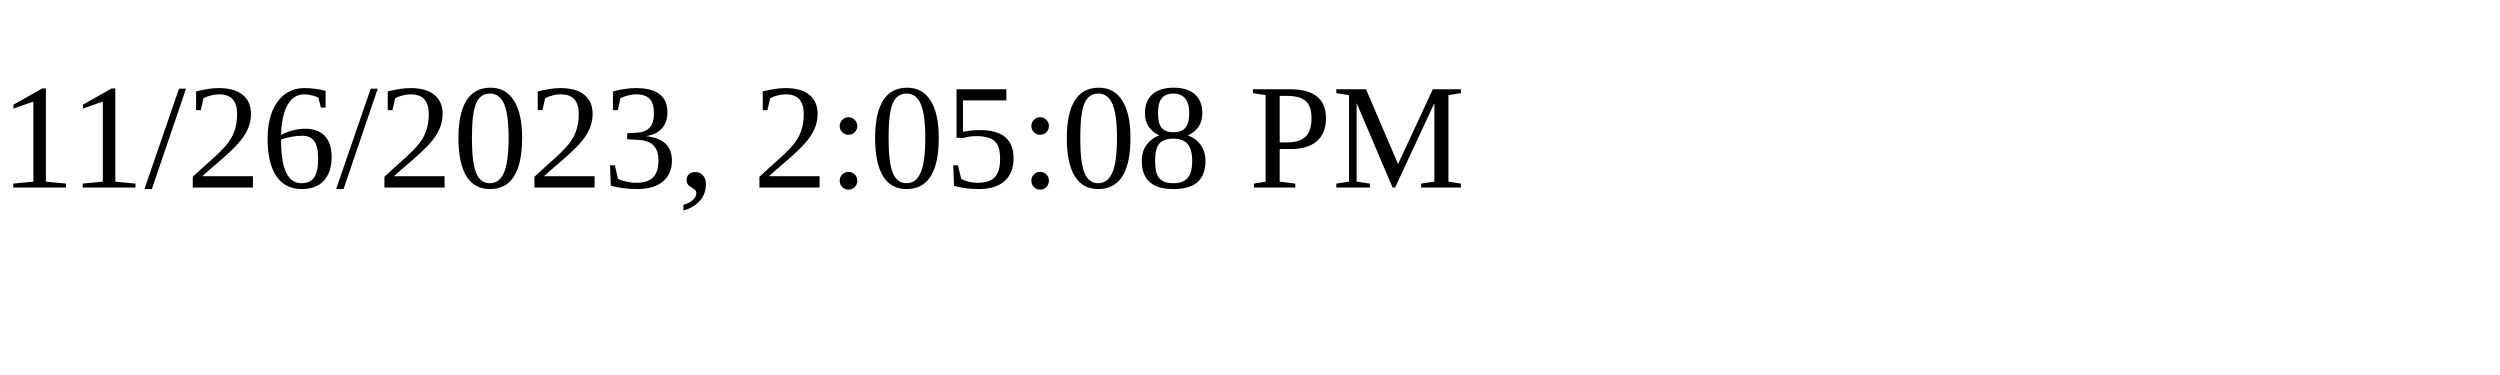
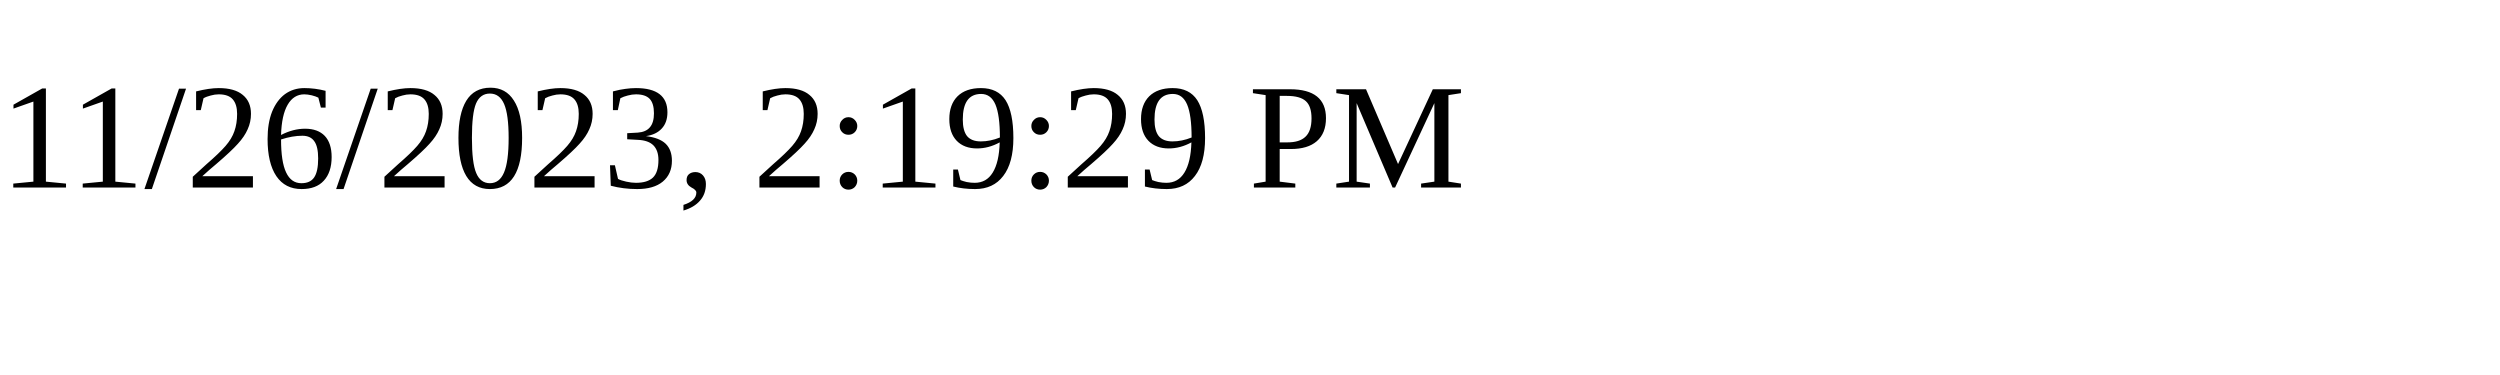
<svg xmlns="http://www.w3.org/2000/svg" height="30" width="200">
-   <text x="0" y="15">11/26/2023, 2:05:08 PM</text>
+   <text x="0" y="15">11/26/2023, 2:19:29 PM</text>
</svg>
